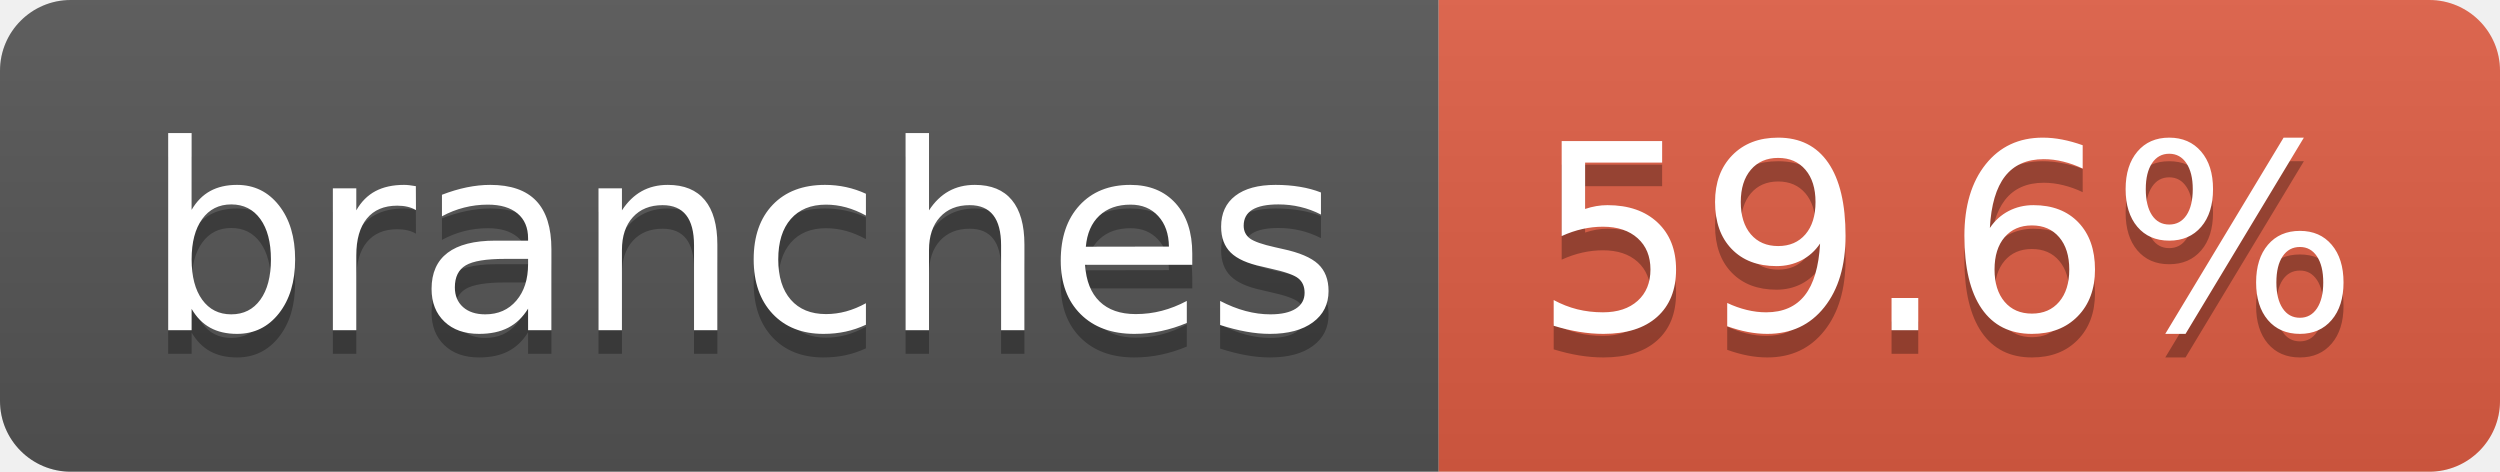
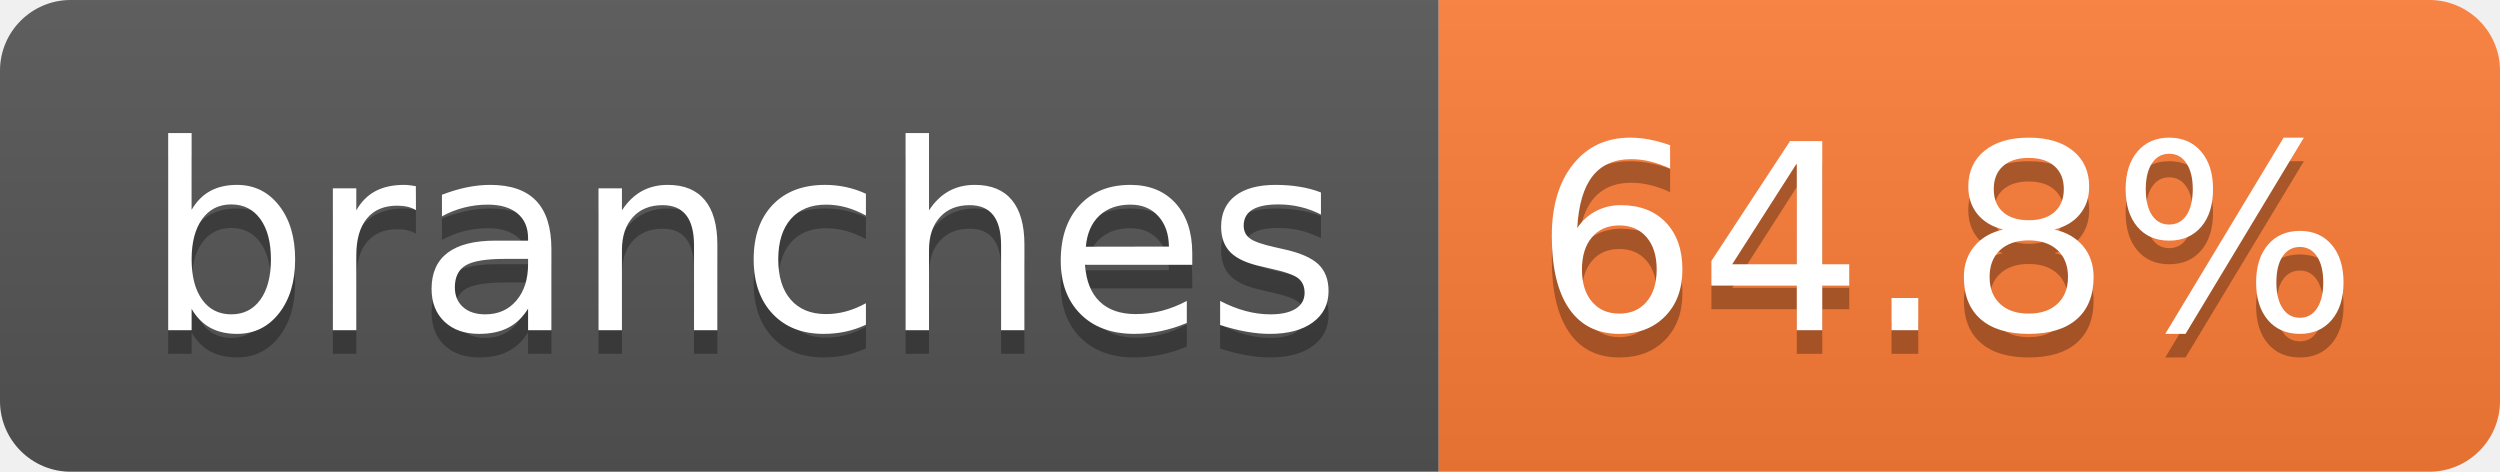
- <svg xmlns="http://www.w3.org/2000/svg" width="106" height="20" role="img" aria-label="branches: 59.6%">
+ <svg xmlns="http://www.w3.org/2000/svg" width="106" height="20" role="img" aria-label="branches: 64.8%">
  <linearGradient id="s" x2="0" y2="100%">
    <stop offset="0" stop-color="#bbb" stop-opacity=".1" />
    <stop offset="1" stop-opacity=".1" />
  </linearGradient>
  <clipPath id="r">
    <rect width="106" height="20" rx="3" fill="#fff" />
  </clipPath>
  <g clip-path="url(#r)">
    <rect width="61" height="20" fill="#555" />
-     <rect x="61" width="45" height="20" fill="#e05d44" />
+     <rect x="61" width="45" height="20" fill="#fe7d37" />
    <rect width="106" height="20" fill="url(#s)" />
  </g>
  <g fill="#fff" text-anchor="middle" font-family="Verdana,Geneva,DejaVu Sans,sans-serif" text-rendering="geometricPrecision" font-size="110">
    <text aria-hidden="true" x="315" y="150" fill="#010101" fill-opacity=".3" transform="scale(.1)" textLength="507">branches</text>
    <text x="315" y="140" transform="scale(.1)" fill="#fff" textLength="507">branches</text>
-     <text aria-hidden="true" x="825" y="150" fill="#010101" fill-opacity=".3" transform="scale(.1)" textLength="350">59.6%</text>
-     <text x="825" y="140" transform="scale(.1)" fill="#fff" textLength="350">59.6%</text>
+     <text aria-hidden="true" x="825" y="150" fill="#010101" fill-opacity=".3" transform="scale(.1)" textLength="350">64.8%</text>
+     <text x="825" y="140" transform="scale(.1)" fill="#fff" textLength="350">64.8%</text>
  </g>
</svg>
